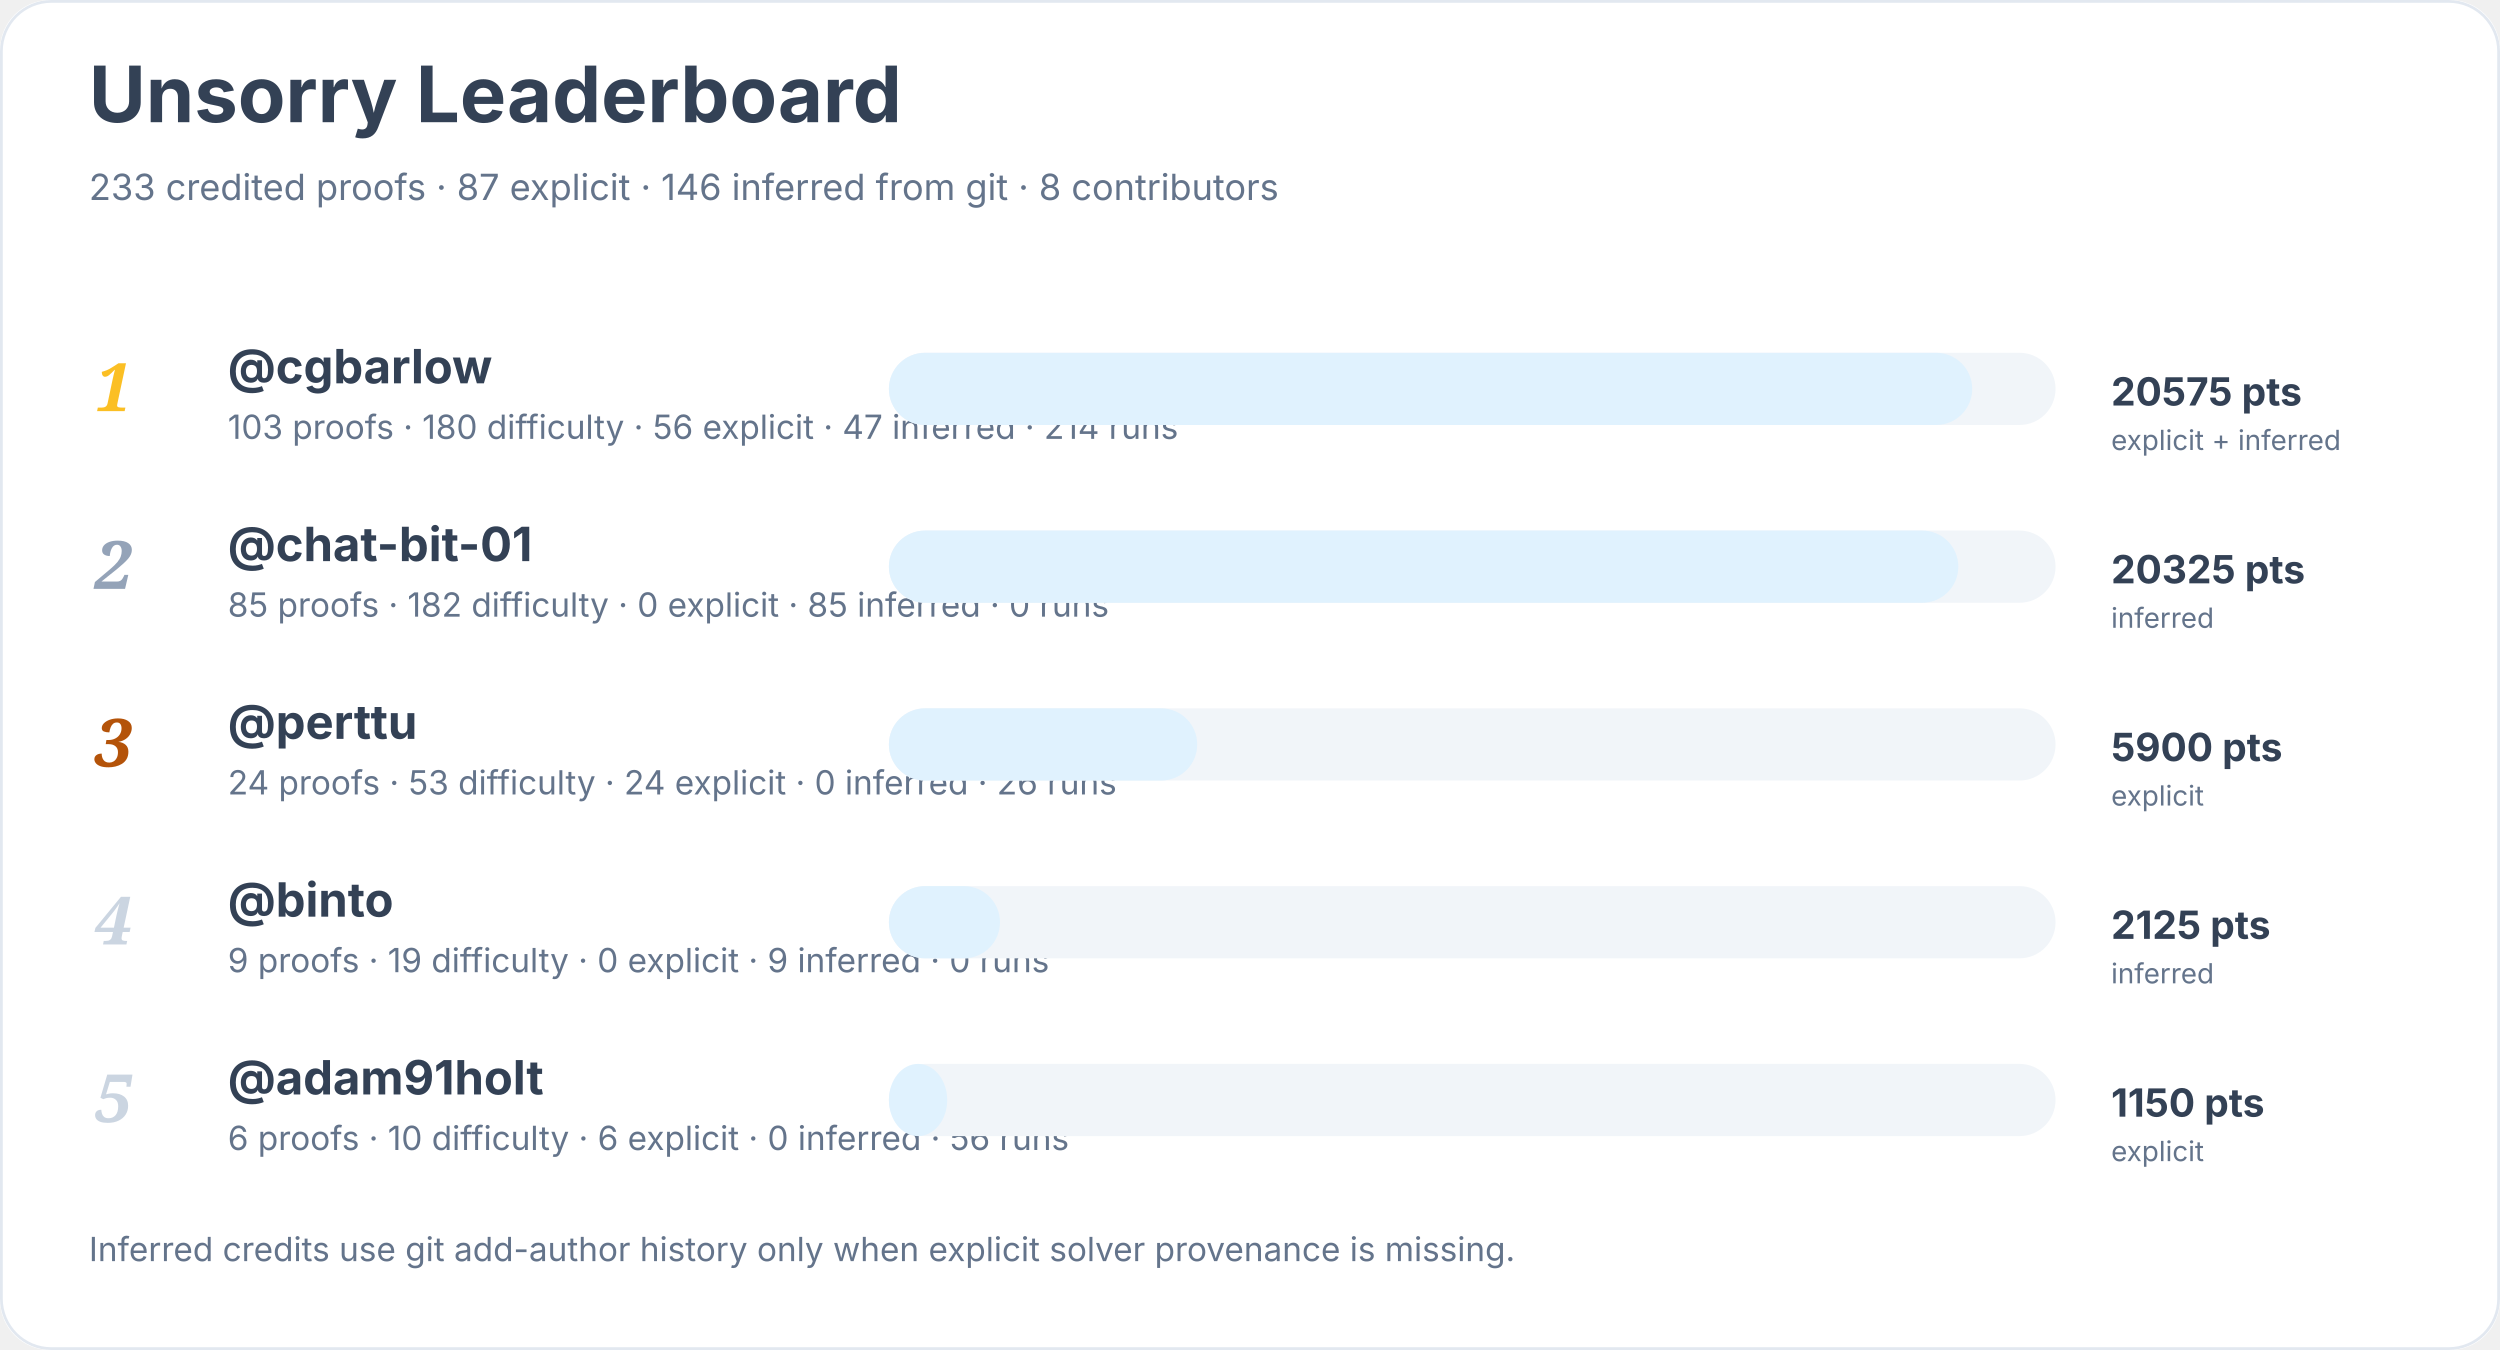
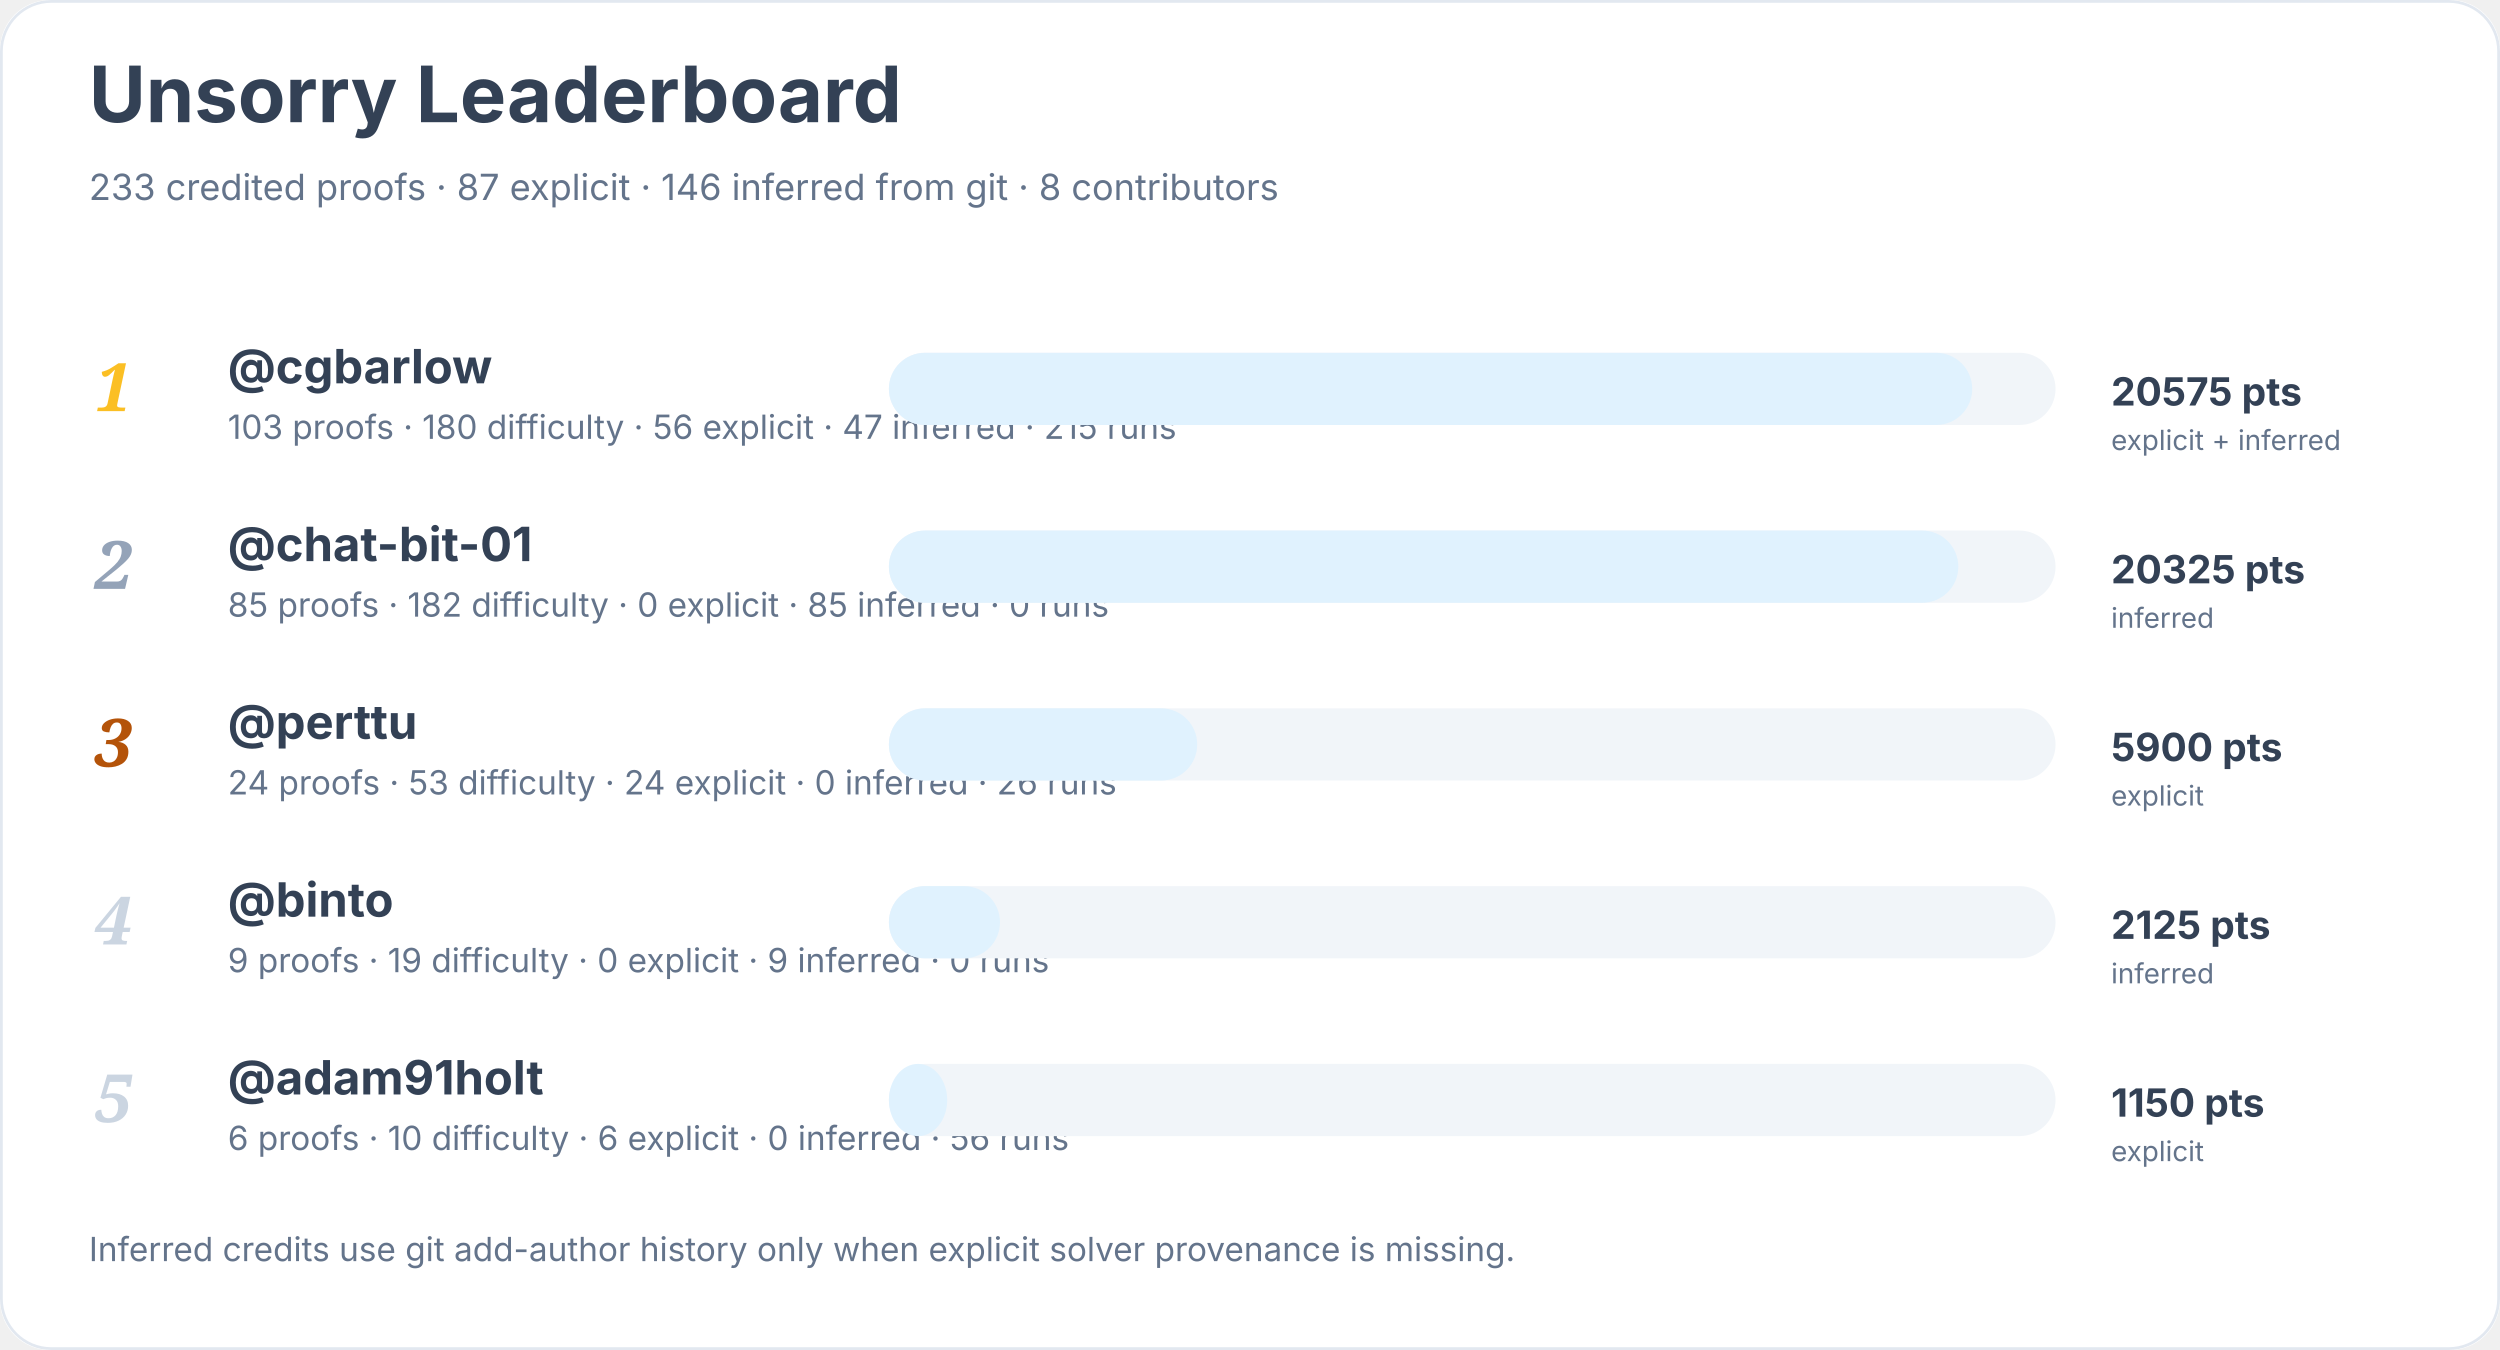
<svg xmlns="http://www.w3.org/2000/svg" width="900" height="486" viewBox="0 0 900 486" role="img" aria-labelledby="title desc">
  <rect width="900" height="100%" rx="18" fill="#ffffff" />
  <rect x="0.5" y="0.5" width="899" height="485" rx="18" fill="none" stroke="#e2e8f0" />
  <text x="32" y="44" font-family="Inter, system-ui, sans-serif" font-size="28" font-weight="700" fill="#334155">Unsorry Leaderboard</text>
  <text x="32" y="72" font-family="Inter, system-ui, sans-serif" font-size="13" fill="#64748b">233 credited proofs · 87 explicit · 146 inferred from git · 8 contributors</text>
  <text x="34" y="148" font-family="Georgia, serif" font-size="24" font-style="italic" font-weight="700" fill="#fbbf24">1</text>
  <a href="https://github.com/cgbarlow">
    <text x="82" y="138" font-family="Inter, system-ui, sans-serif" font-size="17" font-weight="650" fill="#334155">@cgbarlow</text>
  </a>
-   <text x="82" y="158" font-family="Inter, system-ui, sans-serif" font-size="12" fill="#64748b">103 proofs · 180 difficulty · 56 explicit · 47 inferred · 214 runs</text>
+   <text x="82" y="158" font-family="Inter, system-ui, sans-serif" font-size="12" fill="#64748b">103 proofs · 180 difficulty · 56 explicit · 47 inferred · 215 runs</text>
  <rect x="320" y="127" width="420" height="26" rx="13" fill="#f1f5f9" />
  <rect x="320" y="127" width="390" height="26" rx="13" fill="#e0f2fe" />
  <text x="760" y="146" font-family="Inter, system-ui, sans-serif" font-size="14" font-weight="700" fill="#334155">20575 pts</text>
  <text x="760" y="162" font-family="Inter, system-ui, sans-serif" font-size="10" fill="#64748b">explicit + inferred</text>
  <text x="34" y="212" font-family="Georgia, serif" font-size="24" font-style="italic" font-weight="700" fill="#94a3b8">2</text>
  <a href="https://github.com/chat-bit-01">
    <text x="82" y="202" font-family="Inter, system-ui, sans-serif" font-size="17" font-weight="650" fill="#334155">@chat-bit-01</text>
  </a>
  <text x="82" y="222" font-family="Inter, system-ui, sans-serif" font-size="12" fill="#64748b">85 proofs · 182 difficulty · 0 explicit · 85 inferred · 0 runs</text>
  <rect x="320" y="191" width="420" height="26" rx="13" fill="#f1f5f9" />
  <rect x="320" y="191" width="385" height="26" rx="13" fill="#e0f2fe" />
  <text x="760" y="210" font-family="Inter, system-ui, sans-serif" font-size="14" font-weight="700" fill="#334155">20325 pts</text>
  <text x="760" y="226" font-family="Inter, system-ui, sans-serif" font-size="10" fill="#64748b">inferred</text>
  <text x="34" y="276" font-family="Georgia, serif" font-size="24" font-style="italic" font-weight="700" fill="#b45309">3</text>
  <a href="https://github.com/perttu">
    <text x="82" y="266" font-family="Inter, system-ui, sans-serif" font-size="17" font-weight="650" fill="#334155">@perttu</text>
  </a>
  <text x="82" y="286" font-family="Inter, system-ui, sans-serif" font-size="12" fill="#64748b">24 proofs · 53 difficulty · 24 explicit · 0 inferred · 26 runs</text>
  <rect x="320" y="255" width="420" height="26" rx="13" fill="#f1f5f9" />
  <rect x="320" y="255" width="111" height="26" rx="13" fill="#e0f2fe" />
  <text x="760" y="274" font-family="Inter, system-ui, sans-serif" font-size="14" font-weight="700" fill="#334155">5900 pts</text>
  <text x="760" y="290" font-family="Inter, system-ui, sans-serif" font-size="10" fill="#64748b">explicit</text>
  <text x="34" y="340" font-family="Georgia, serif" font-size="24" font-style="italic" font-weight="700" fill="#cbd5e1">4</text>
  <a href="https://github.com/binto">
    <text x="82" y="330" font-family="Inter, system-ui, sans-serif" font-size="17" font-weight="650" fill="#334155">@binto</text>
  </a>
  <text x="82" y="350" font-family="Inter, system-ui, sans-serif" font-size="12" fill="#64748b">9 proofs · 19 difficulty · 0 explicit · 9 inferred · 0 runs</text>
  <rect x="320" y="319" width="420" height="26" rx="13" fill="#f1f5f9" />
  <rect x="320" y="319" width="40" height="26" rx="13" fill="#e0f2fe" />
  <text x="760" y="338" font-family="Inter, system-ui, sans-serif" font-size="14" font-weight="700" fill="#334155">2125 pts</text>
  <text x="760" y="354" font-family="Inter, system-ui, sans-serif" font-size="10" fill="#64748b">inferred</text>
  <text x="34" y="404" font-family="Georgia, serif" font-size="24" font-style="italic" font-weight="700" fill="#cbd5e1">5</text>
  <a href="https://github.com/adam91holt">
    <text x="82" y="394" font-family="Inter, system-ui, sans-serif" font-size="17" font-weight="650" fill="#334155">@adam91holt</text>
  </a>
  <text x="82" y="414" font-family="Inter, system-ui, sans-serif" font-size="12" fill="#64748b">6 proofs · 10 difficulty · 6 explicit · 0 inferred · 56 runs</text>
  <rect x="320" y="383" width="420" height="26" rx="13" fill="#f1f5f9" />
  <rect x="320" y="383" width="21" height="26" rx="13" fill="#e0f2fe" />
  <text x="760" y="402" font-family="Inter, system-ui, sans-serif" font-size="14" font-weight="700" fill="#334155">1150 pts</text>
  <text x="760" y="418" font-family="Inter, system-ui, sans-serif" font-size="10" fill="#64748b">explicit</text>
  <text x="32" y="454" font-family="Inter, system-ui, sans-serif" font-size="12" fill="#64748b">Inferred credits use git add-author history only when explicit solver provenance is missing.</text>
</svg>
